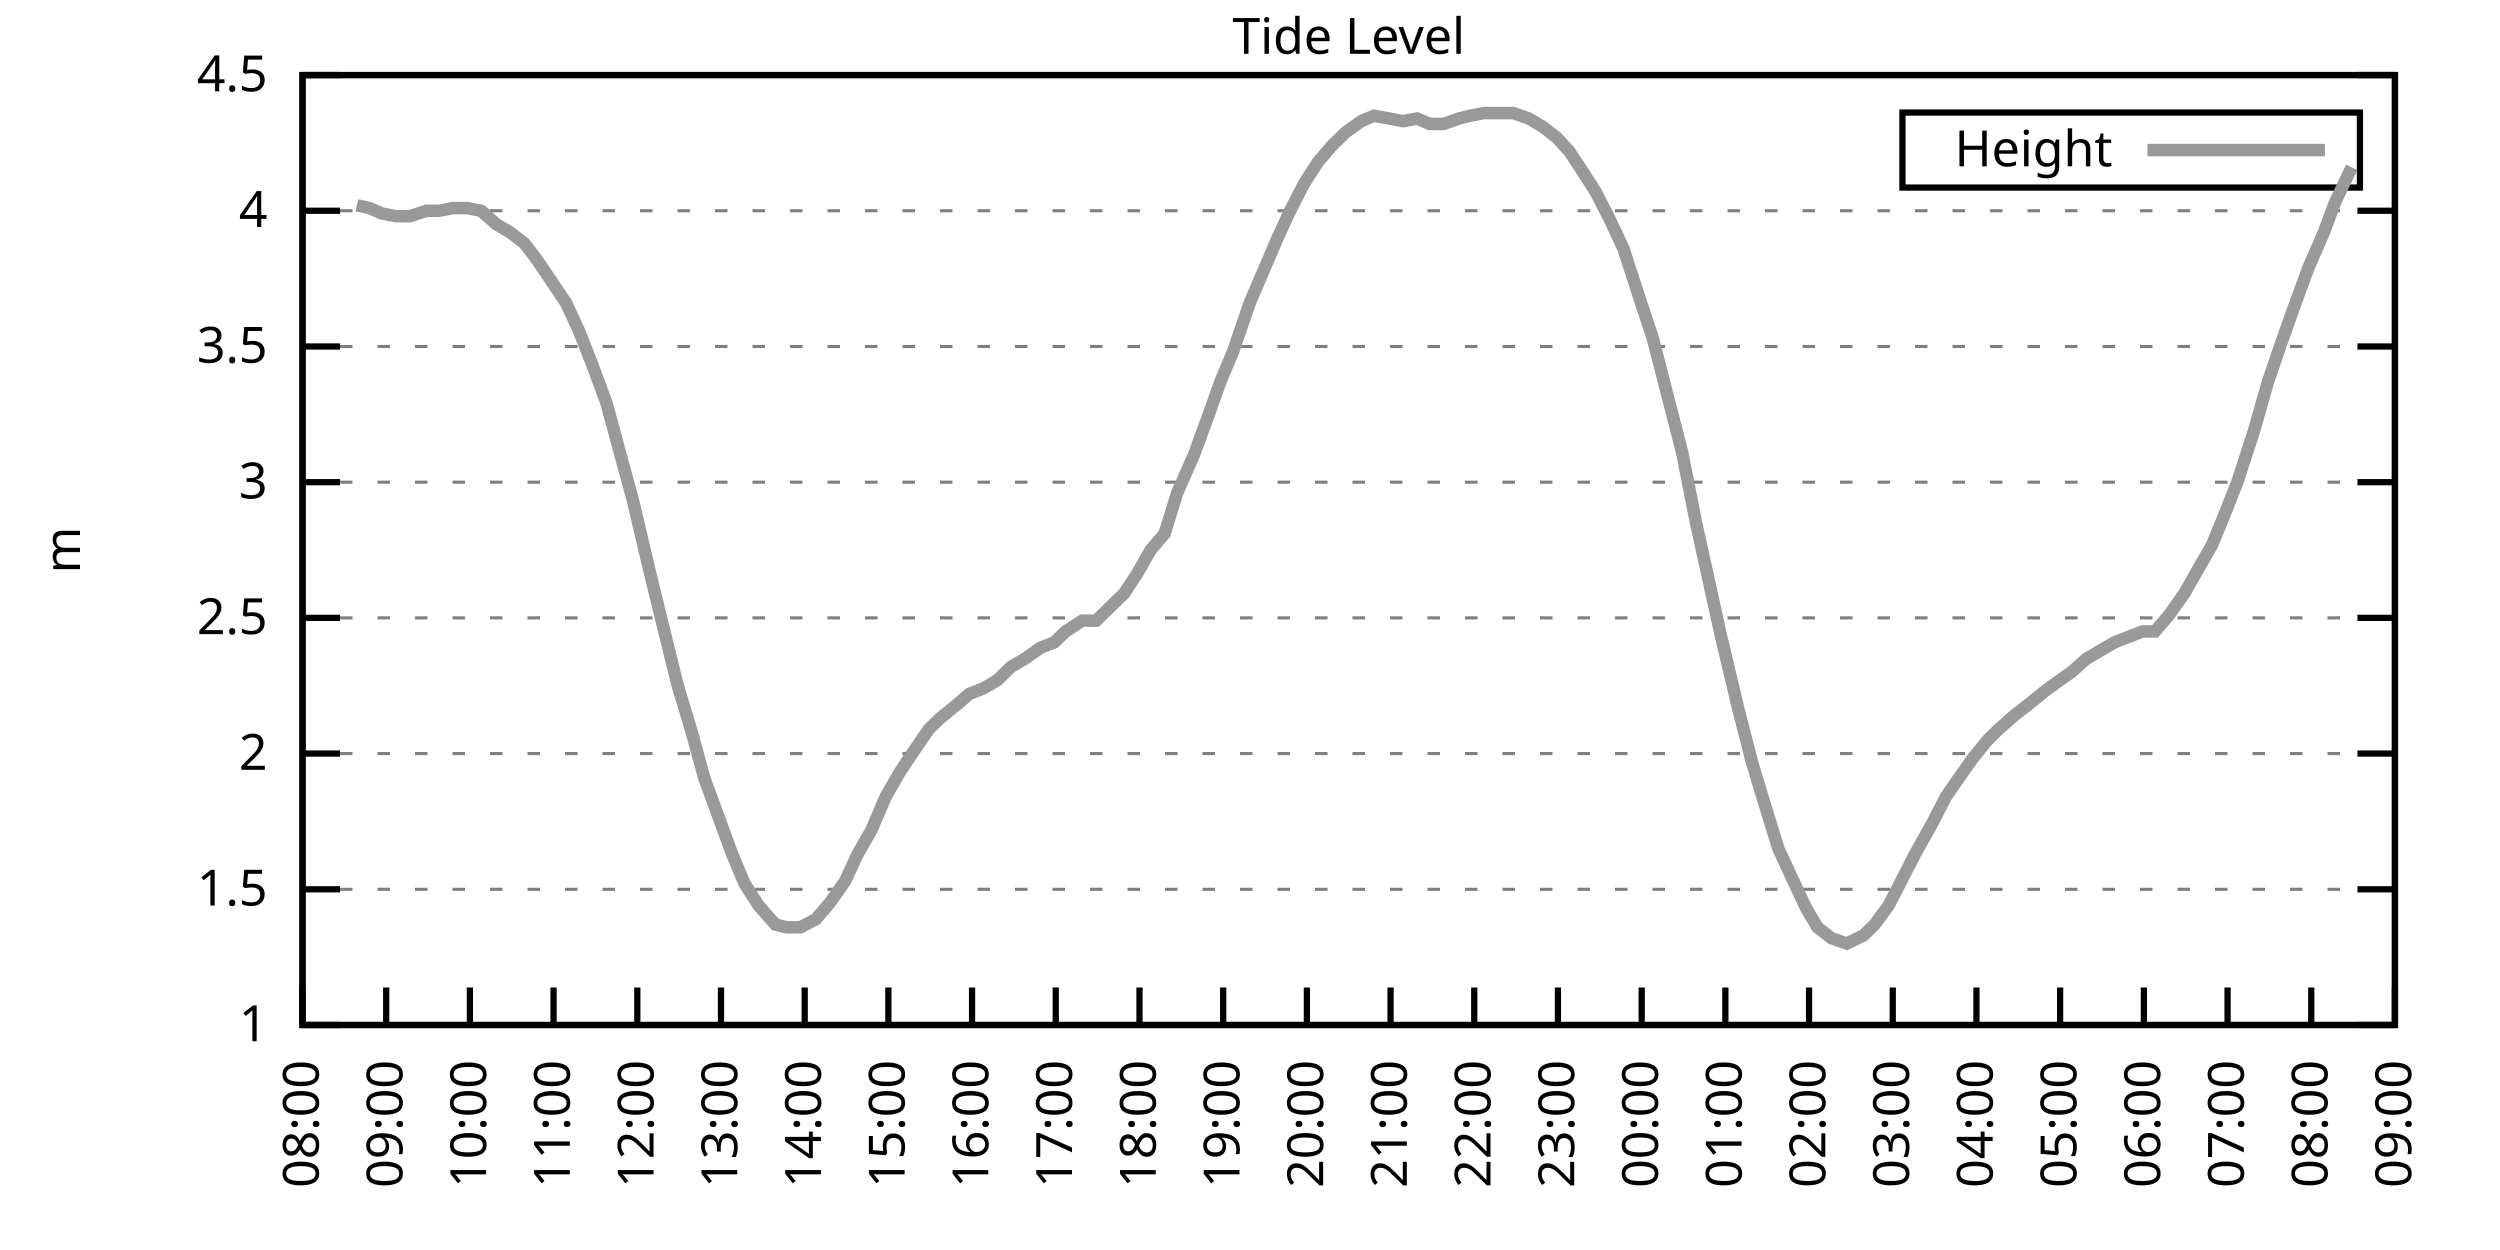
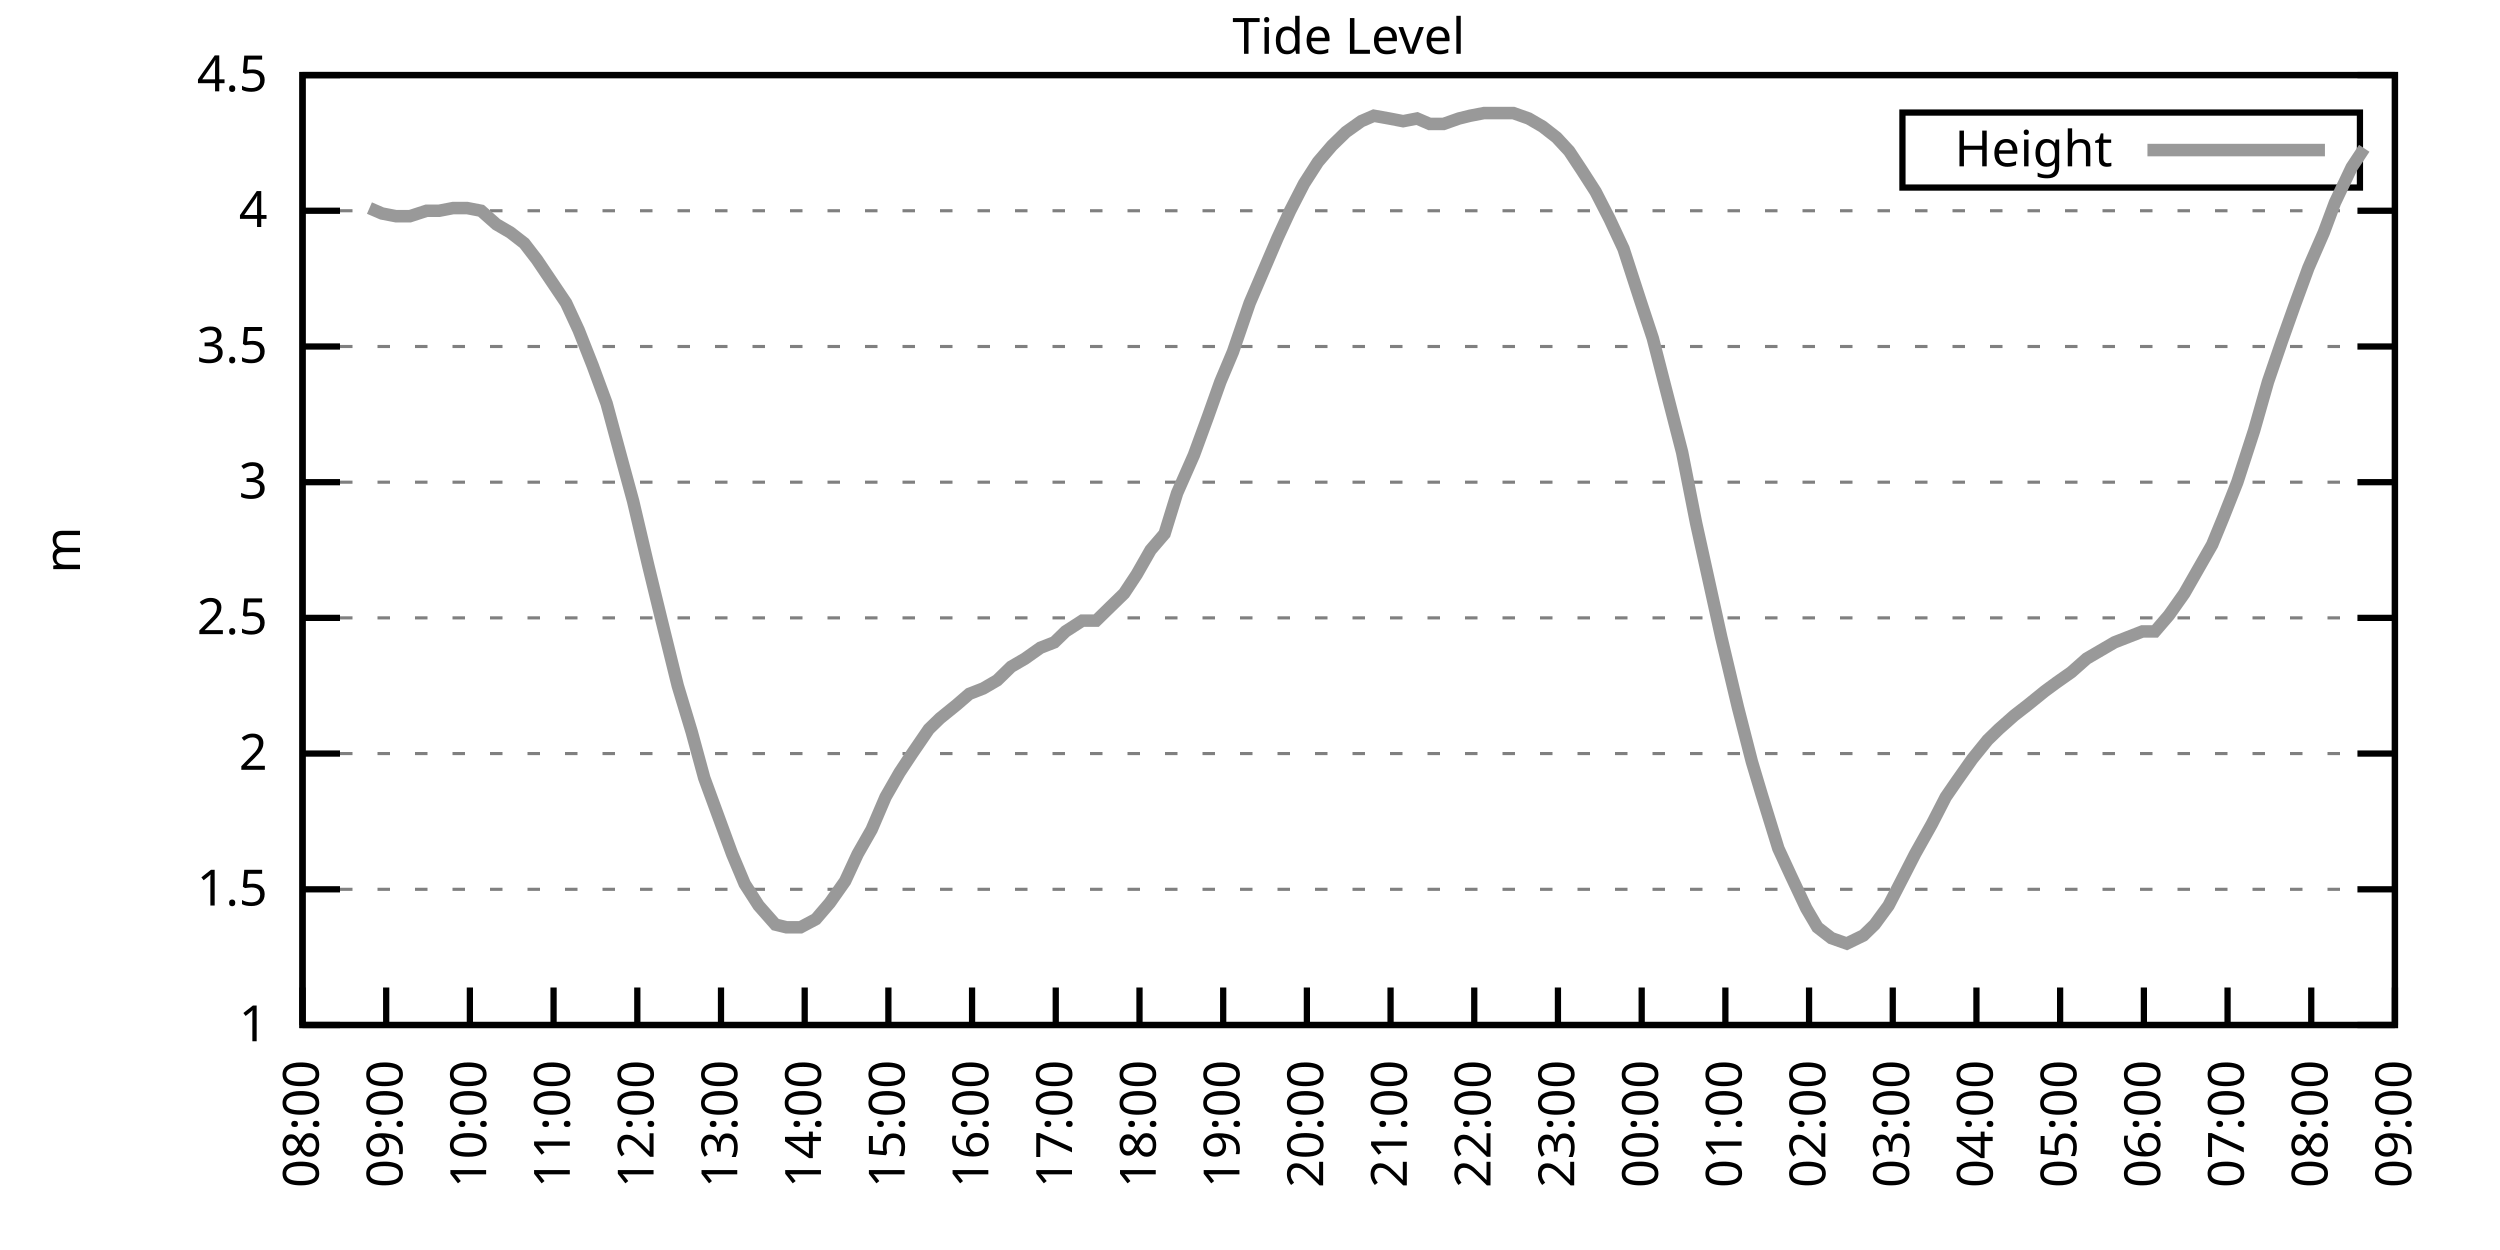
<svg xmlns="http://www.w3.org/2000/svg" xmlns:xlink="http://www.w3.org/1999/xlink" width="400" height="200" viewBox="0 0 400 200">
  <g id="gnuplot_canvas">
    <rect x="0" y="0" width="400" height="200" fill="none" />
    <defs>
      <circle id="gpDot" r="0.5" stroke-width="0.5" stroke="currentColor" />
      <path id="gpPt0" stroke-width="0.333" stroke="currentColor" d="M-1,0 h2 M0,-1 v2" />
      <path id="gpPt1" stroke-width="0.333" stroke="currentColor" d="M-1,-1 L1,1 M1,-1 L-1,1" />
      <path id="gpPt2" stroke-width="0.333" stroke="currentColor" d="M-1,0 L1,0 M0,-1 L0,1 M-1,-1 L1,1 M-1,1 L1,-1" />
      <rect id="gpPt3" stroke-width="0.333" stroke="currentColor" x="-1" y="-1" width="2" height="2" />
      <rect id="gpPt4" stroke-width="0.333" stroke="currentColor" fill="currentColor" x="-1" y="-1" width="2" height="2" />
      <circle id="gpPt5" stroke-width="0.333" stroke="currentColor" cx="0" cy="0" r="1" />
      <use xlink:href="#gpPt5" id="gpPt6" fill="currentColor" stroke="none" />
      <path id="gpPt7" stroke-width="0.333" stroke="currentColor" d="M0,-1.33 L-1.33,0.67 L1.33,0.67 z" />
      <use xlink:href="#gpPt7" id="gpPt8" fill="currentColor" stroke="none" />
      <use xlink:href="#gpPt7" id="gpPt9" stroke="currentColor" transform="rotate(180)" />
      <use xlink:href="#gpPt9" id="gpPt10" fill="currentColor" stroke="none" />
      <use xlink:href="#gpPt3" id="gpPt11" stroke="currentColor" transform="rotate(45)" />
      <use xlink:href="#gpPt11" id="gpPt12" fill="currentColor" stroke="none" />
      <path id="gpPt13" stroke-width="0.333" stroke="currentColor" d="M0,1.330 L1.265,0.411 L0.782,-1.067 L-0.782,-1.076 L-1.265,0.411 z" />
      <use xlink:href="#gpPt13" id="gpPt14" fill="currentColor" stroke="none" />
      <filter id="textbox" filterUnits="objectBoundingBox" x="0" y="0" height="1" width="1">
        <feFlood flood-color="white" flood-opacity="1" result="bgnd" />
        <feComposite in="SourceGraphic" in2="bgnd" operator="atop" />
      </filter>
      <filter id="greybox" filterUnits="objectBoundingBox" x="0" y="0" height="1" width="1">
        <feFlood flood-color="lightgrey" flood-opacity="1" result="grey" />
        <feComposite in="SourceGraphic" in2="grey" operator="atop" />
      </filter>
    </defs>
    <g fill="none" color="white" stroke="currentColor" stroke-width="1.00" stroke-linecap="butt" stroke-linejoin="miter">
</g>
    <g fill="none" color="black" stroke="currentColor" stroke-width="1.00" stroke-linecap="butt" stroke-linejoin="miter">
      <g stroke="none" shape-rendering="crispEdges">
        <polygon fill="rgb(255, 255, 255)" points="48.40,164.00 383.18,164.00 383.18,12.02 48.40,12.02 " />
      </g>
    </g>
    <g fill="none" color="black" stroke="currentColor" stroke-width="1.00" stroke-linecap="butt" stroke-linejoin="miter">
</g>
    <g fill="none" color="black" stroke="black" stroke-width="0.50" stroke-linecap="butt" stroke-linejoin="miter">
</g>
    <g fill="none" color="gray" stroke="currentColor" stroke-width="0.50" stroke-linecap="butt" stroke-linejoin="miter">
      <path stroke="gray" stroke-dasharray="2,4" class="gridline" d="M48.40,164.00 L383.19,164.00  " />
    </g>
    <g fill="none" color="gray" stroke="gray" stroke-width="1.00" stroke-linecap="butt" stroke-linejoin="miter">
</g>
    <g fill="none" color="black" stroke="currentColor" stroke-width="1.00" stroke-linecap="butt" stroke-linejoin="miter">
      <path stroke="black" d="M48.40,164.00 L54.40,164.00 M383.19,164.00 L377.19,164.00  " />
      <g transform="translate(42.80,166.60)" stroke="none" fill="black" font-family="Sans" font-size="8.00" text-anchor="end">
        <text>
          <tspan font-family="Sans"> 1</tspan>
        </text>
      </g>
    </g>
    <g fill="none" color="black" stroke="currentColor" stroke-width="1.00" stroke-linecap="butt" stroke-linejoin="miter">
</g>
    <g fill="none" color="black" stroke="black" stroke-width="0.50" stroke-linecap="butt" stroke-linejoin="miter">
</g>
    <g fill="none" color="gray" stroke="currentColor" stroke-width="0.50" stroke-linecap="butt" stroke-linejoin="miter">
      <path stroke="gray" stroke-dasharray="2,4" class="gridline" d="M48.40,142.29 L383.19,142.29  " />
    </g>
    <g fill="none" color="gray" stroke="gray" stroke-width="1.00" stroke-linecap="butt" stroke-linejoin="miter">
</g>
    <g fill="none" color="black" stroke="currentColor" stroke-width="1.00" stroke-linecap="butt" stroke-linejoin="miter">
      <path stroke="black" d="M48.40,142.29 L54.40,142.29 M383.19,142.29 L377.19,142.29  " />
      <g transform="translate(42.80,144.89)" stroke="none" fill="black" font-family="Sans" font-size="8.00" text-anchor="end">
        <text>
          <tspan font-family="Sans"> 1.5</tspan>
        </text>
      </g>
    </g>
    <g fill="none" color="black" stroke="currentColor" stroke-width="1.00" stroke-linecap="butt" stroke-linejoin="miter">
</g>
    <g fill="none" color="black" stroke="black" stroke-width="0.50" stroke-linecap="butt" stroke-linejoin="miter">
</g>
    <g fill="none" color="gray" stroke="currentColor" stroke-width="0.50" stroke-linecap="butt" stroke-linejoin="miter">
      <path stroke="gray" stroke-dasharray="2,4" class="gridline" d="M48.40,120.57 L383.19,120.57  " />
    </g>
    <g fill="none" color="gray" stroke="gray" stroke-width="1.00" stroke-linecap="butt" stroke-linejoin="miter">
</g>
    <g fill="none" color="black" stroke="currentColor" stroke-width="1.00" stroke-linecap="butt" stroke-linejoin="miter">
      <path stroke="black" d="M48.40,120.57 L54.40,120.57 M383.19,120.57 L377.19,120.57  " />
      <g transform="translate(42.80,123.17)" stroke="none" fill="black" font-family="Sans" font-size="8.00" text-anchor="end">
        <text>
          <tspan font-family="Sans"> 2</tspan>
        </text>
      </g>
    </g>
    <g fill="none" color="black" stroke="currentColor" stroke-width="1.00" stroke-linecap="butt" stroke-linejoin="miter">
</g>
    <g fill="none" color="black" stroke="black" stroke-width="0.50" stroke-linecap="butt" stroke-linejoin="miter">
</g>
    <g fill="none" color="gray" stroke="currentColor" stroke-width="0.50" stroke-linecap="butt" stroke-linejoin="miter">
      <path stroke="gray" stroke-dasharray="2,4" class="gridline" d="M48.40,98.86 L383.19,98.86  " />
    </g>
    <g fill="none" color="gray" stroke="gray" stroke-width="1.00" stroke-linecap="butt" stroke-linejoin="miter">
</g>
    <g fill="none" color="black" stroke="currentColor" stroke-width="1.00" stroke-linecap="butt" stroke-linejoin="miter">
      <path stroke="black" d="M48.40,98.86 L54.40,98.86 M383.19,98.86 L377.19,98.86  " />
      <g transform="translate(42.80,101.46)" stroke="none" fill="black" font-family="Sans" font-size="8.00" text-anchor="end">
        <text>
          <tspan font-family="Sans"> 2.5</tspan>
        </text>
      </g>
    </g>
    <g fill="none" color="black" stroke="currentColor" stroke-width="1.00" stroke-linecap="butt" stroke-linejoin="miter">
</g>
    <g fill="none" color="black" stroke="black" stroke-width="0.50" stroke-linecap="butt" stroke-linejoin="miter">
</g>
    <g fill="none" color="gray" stroke="currentColor" stroke-width="0.50" stroke-linecap="butt" stroke-linejoin="miter">
      <path stroke="gray" stroke-dasharray="2,4" class="gridline" d="M48.40,77.15 L383.19,77.15  " />
    </g>
    <g fill="none" color="gray" stroke="gray" stroke-width="1.00" stroke-linecap="butt" stroke-linejoin="miter">
</g>
    <g fill="none" color="black" stroke="currentColor" stroke-width="1.00" stroke-linecap="butt" stroke-linejoin="miter">
      <path stroke="black" d="M48.40,77.15 L54.40,77.15 M383.19,77.15 L377.19,77.15  " />
      <g transform="translate(42.80,79.75)" stroke="none" fill="black" font-family="Sans" font-size="8.00" text-anchor="end">
        <text>
          <tspan font-family="Sans"> 3</tspan>
        </text>
      </g>
    </g>
    <g fill="none" color="black" stroke="currentColor" stroke-width="1.00" stroke-linecap="butt" stroke-linejoin="miter">
</g>
    <g fill="none" color="black" stroke="black" stroke-width="0.50" stroke-linecap="butt" stroke-linejoin="miter">
</g>
    <g fill="none" color="gray" stroke="currentColor" stroke-width="0.50" stroke-linecap="butt" stroke-linejoin="miter">
      <path stroke="gray" stroke-dasharray="2,4" class="gridline" d="M48.40,55.44 L383.19,55.44  " />
    </g>
    <g fill="none" color="gray" stroke="gray" stroke-width="1.00" stroke-linecap="butt" stroke-linejoin="miter">
</g>
    <g fill="none" color="black" stroke="currentColor" stroke-width="1.00" stroke-linecap="butt" stroke-linejoin="miter">
      <path stroke="black" d="M48.40,55.44 L54.40,55.44 M383.19,55.44 L377.19,55.44  " />
      <g transform="translate(42.80,58.04)" stroke="none" fill="black" font-family="Sans" font-size="8.00" text-anchor="end">
        <text>
          <tspan font-family="Sans"> 3.5</tspan>
        </text>
      </g>
    </g>
    <g fill="none" color="black" stroke="currentColor" stroke-width="1.00" stroke-linecap="butt" stroke-linejoin="miter">
</g>
    <g fill="none" color="black" stroke="black" stroke-width="0.50" stroke-linecap="butt" stroke-linejoin="miter">
</g>
    <g fill="none" color="gray" stroke="currentColor" stroke-width="0.50" stroke-linecap="butt" stroke-linejoin="miter">
      <path stroke="gray" stroke-dasharray="2,4" class="gridline" d="M48.40,33.72 L383.19,33.72  " />
    </g>
    <g fill="none" color="gray" stroke="gray" stroke-width="1.00" stroke-linecap="butt" stroke-linejoin="miter">
</g>
    <g fill="none" color="black" stroke="currentColor" stroke-width="1.00" stroke-linecap="butt" stroke-linejoin="miter">
      <path stroke="black" d="M48.40,33.72 L54.40,33.72 M383.19,33.72 L377.19,33.72  " />
      <g transform="translate(42.80,36.32)" stroke="none" fill="black" font-family="Sans" font-size="8.00" text-anchor="end">
        <text>
          <tspan font-family="Sans"> 4</tspan>
        </text>
      </g>
    </g>
    <g fill="none" color="black" stroke="currentColor" stroke-width="1.00" stroke-linecap="butt" stroke-linejoin="miter">
</g>
    <g fill="none" color="black" stroke="black" stroke-width="0.50" stroke-linecap="butt" stroke-linejoin="miter">
</g>
    <g fill="none" color="gray" stroke="currentColor" stroke-width="0.50" stroke-linecap="butt" stroke-linejoin="miter">
      <path stroke="gray" stroke-dasharray="2,4" class="gridline" d="M48.40,12.01 L383.19,12.01  " />
    </g>
    <g fill="none" color="gray" stroke="gray" stroke-width="1.00" stroke-linecap="butt" stroke-linejoin="miter">
</g>
    <g fill="none" color="black" stroke="currentColor" stroke-width="1.00" stroke-linecap="butt" stroke-linejoin="miter">
      <path stroke="black" d="M48.40,12.01 L54.40,12.01 M383.19,12.01 L377.19,12.01  " />
      <g transform="translate(42.80,14.61)" stroke="none" fill="black" font-family="Sans" font-size="8.00" text-anchor="end">
        <text>
          <tspan font-family="Sans"> 4.5</tspan>
        </text>
      </g>
    </g>
    <g fill="none" color="black" stroke="currentColor" stroke-width="1.00" stroke-linecap="butt" stroke-linejoin="miter">
      <path stroke="black" d="M48.40,164.00 L48.40,158.00  " />
      <g transform="translate(51.00,169.60) rotate(270.00)" stroke="none" fill="black" font-family="Sans" font-size="8.00" text-anchor="end">
        <text>
          <tspan font-family="Sans">08:00</tspan>
        </text>
      </g>
    </g>
    <g fill="none" color="black" stroke="currentColor" stroke-width="1.00" stroke-linecap="butt" stroke-linejoin="miter">
      <path stroke="black" d="M61.79,164.00 L61.79,158.00  " />
      <g transform="translate(64.39,169.60) rotate(270.00)" stroke="none" fill="black" font-family="Sans" font-size="8.00" text-anchor="end">
        <text>
          <tspan font-family="Sans">09:00</tspan>
        </text>
      </g>
    </g>
    <g fill="none" color="black" stroke="currentColor" stroke-width="1.00" stroke-linecap="butt" stroke-linejoin="miter">
      <path stroke="black" d="M75.18,164.00 L75.18,158.00  " />
      <g transform="translate(77.78,169.60) rotate(270.00)" stroke="none" fill="black" font-family="Sans" font-size="8.00" text-anchor="end">
        <text>
          <tspan font-family="Sans">10:00</tspan>
        </text>
      </g>
    </g>
    <g fill="none" color="black" stroke="currentColor" stroke-width="1.00" stroke-linecap="butt" stroke-linejoin="miter">
      <path stroke="black" d="M88.57,164.00 L88.57,158.00  " />
      <g transform="translate(91.17,169.60) rotate(270.00)" stroke="none" fill="black" font-family="Sans" font-size="8.00" text-anchor="end">
        <text>
          <tspan font-family="Sans">11:00</tspan>
        </text>
      </g>
    </g>
    <g fill="none" color="black" stroke="currentColor" stroke-width="1.00" stroke-linecap="butt" stroke-linejoin="miter">
      <path stroke="black" d="M101.97,164.00 L101.97,158.00  " />
      <g transform="translate(104.57,169.60) rotate(270.00)" stroke="none" fill="black" font-family="Sans" font-size="8.00" text-anchor="end">
        <text>
          <tspan font-family="Sans">12:00</tspan>
        </text>
      </g>
    </g>
    <g fill="none" color="black" stroke="currentColor" stroke-width="1.00" stroke-linecap="butt" stroke-linejoin="miter">
      <path stroke="black" d="M115.36,164.00 L115.36,158.00  " />
      <g transform="translate(117.96,169.60) rotate(270.00)" stroke="none" fill="black" font-family="Sans" font-size="8.00" text-anchor="end">
        <text>
          <tspan font-family="Sans">13:00</tspan>
        </text>
      </g>
    </g>
    <g fill="none" color="black" stroke="currentColor" stroke-width="1.00" stroke-linecap="butt" stroke-linejoin="miter">
      <path stroke="black" d="M128.75,164.00 L128.75,158.00  " />
      <g transform="translate(131.35,169.60) rotate(270.00)" stroke="none" fill="black" font-family="Sans" font-size="8.00" text-anchor="end">
        <text>
          <tspan font-family="Sans">14:00</tspan>
        </text>
      </g>
    </g>
    <g fill="none" color="black" stroke="currentColor" stroke-width="1.00" stroke-linecap="butt" stroke-linejoin="miter">
      <path stroke="black" d="M142.14,164.00 L142.14,158.00  " />
      <g transform="translate(144.74,169.60) rotate(270.00)" stroke="none" fill="black" font-family="Sans" font-size="8.00" text-anchor="end">
        <text>
          <tspan font-family="Sans">15:00</tspan>
        </text>
      </g>
    </g>
    <g fill="none" color="black" stroke="currentColor" stroke-width="1.00" stroke-linecap="butt" stroke-linejoin="miter">
      <path stroke="black" d="M155.53,164.00 L155.53,158.00  " />
      <g transform="translate(158.13,169.60) rotate(270.00)" stroke="none" fill="black" font-family="Sans" font-size="8.00" text-anchor="end">
        <text>
          <tspan font-family="Sans">16:00</tspan>
        </text>
      </g>
    </g>
    <g fill="none" color="black" stroke="currentColor" stroke-width="1.00" stroke-linecap="butt" stroke-linejoin="miter">
      <path stroke="black" d="M168.92,164.00 L168.92,158.00  " />
      <g transform="translate(171.52,169.60) rotate(270.00)" stroke="none" fill="black" font-family="Sans" font-size="8.00" text-anchor="end">
        <text>
          <tspan font-family="Sans">17:00</tspan>
        </text>
      </g>
    </g>
    <g fill="none" color="black" stroke="currentColor" stroke-width="1.00" stroke-linecap="butt" stroke-linejoin="miter">
      <path stroke="black" d="M182.32,164.00 L182.32,158.00  " />
      <g transform="translate(184.92,169.60) rotate(270.00)" stroke="none" fill="black" font-family="Sans" font-size="8.00" text-anchor="end">
        <text>
          <tspan font-family="Sans">18:00</tspan>
        </text>
      </g>
    </g>
    <g fill="none" color="black" stroke="currentColor" stroke-width="1.00" stroke-linecap="butt" stroke-linejoin="miter">
      <path stroke="black" d="M195.71,164.00 L195.71,158.00  " />
      <g transform="translate(198.31,169.60) rotate(270.00)" stroke="none" fill="black" font-family="Sans" font-size="8.00" text-anchor="end">
        <text>
          <tspan font-family="Sans">19:00</tspan>
        </text>
      </g>
    </g>
    <g fill="none" color="black" stroke="currentColor" stroke-width="1.00" stroke-linecap="butt" stroke-linejoin="miter">
      <path stroke="black" d="M209.10,164.00 L209.10,158.00  " />
      <g transform="translate(211.70,169.60) rotate(270.00)" stroke="none" fill="black" font-family="Sans" font-size="8.00" text-anchor="end">
        <text>
          <tspan font-family="Sans">20:00</tspan>
        </text>
      </g>
    </g>
    <g fill="none" color="black" stroke="currentColor" stroke-width="1.00" stroke-linecap="butt" stroke-linejoin="miter">
      <path stroke="black" d="M222.49,164.00 L222.49,158.00  " />
      <g transform="translate(225.09,169.60) rotate(270.00)" stroke="none" fill="black" font-family="Sans" font-size="8.00" text-anchor="end">
        <text>
          <tspan font-family="Sans">21:00</tspan>
        </text>
      </g>
    </g>
    <g fill="none" color="black" stroke="currentColor" stroke-width="1.00" stroke-linecap="butt" stroke-linejoin="miter">
      <path stroke="black" d="M235.88,164.00 L235.88,158.00  " />
      <g transform="translate(238.48,169.60) rotate(270.00)" stroke="none" fill="black" font-family="Sans" font-size="8.00" text-anchor="end">
        <text>
          <tspan font-family="Sans">22:00</tspan>
        </text>
      </g>
    </g>
    <g fill="none" color="black" stroke="currentColor" stroke-width="1.00" stroke-linecap="butt" stroke-linejoin="miter">
      <path stroke="black" d="M249.27,164.00 L249.27,158.00  " />
      <g transform="translate(251.87,169.60) rotate(270.00)" stroke="none" fill="black" font-family="Sans" font-size="8.00" text-anchor="end">
        <text>
          <tspan font-family="Sans">23:00</tspan>
        </text>
      </g>
    </g>
    <g fill="none" color="black" stroke="currentColor" stroke-width="1.00" stroke-linecap="butt" stroke-linejoin="miter">
      <path stroke="black" d="M262.67,164.00 L262.67,158.00  " />
      <g transform="translate(265.27,169.60) rotate(270.00)" stroke="none" fill="black" font-family="Sans" font-size="8.00" text-anchor="end">
        <text>
          <tspan font-family="Sans">00:00</tspan>
        </text>
      </g>
    </g>
    <g fill="none" color="black" stroke="currentColor" stroke-width="1.00" stroke-linecap="butt" stroke-linejoin="miter">
      <path stroke="black" d="M276.06,164.00 L276.06,158.00  " />
      <g transform="translate(278.66,169.60) rotate(270.00)" stroke="none" fill="black" font-family="Sans" font-size="8.00" text-anchor="end">
        <text>
          <tspan font-family="Sans">01:00</tspan>
        </text>
      </g>
    </g>
    <g fill="none" color="black" stroke="currentColor" stroke-width="1.00" stroke-linecap="butt" stroke-linejoin="miter">
      <path stroke="black" d="M289.45,164.00 L289.45,158.00  " />
      <g transform="translate(292.05,169.60) rotate(270.00)" stroke="none" fill="black" font-family="Sans" font-size="8.00" text-anchor="end">
        <text>
          <tspan font-family="Sans">02:00</tspan>
        </text>
      </g>
    </g>
    <g fill="none" color="black" stroke="currentColor" stroke-width="1.00" stroke-linecap="butt" stroke-linejoin="miter">
      <path stroke="black" d="M302.84,164.00 L302.84,158.00  " />
      <g transform="translate(305.44,169.60) rotate(270.00)" stroke="none" fill="black" font-family="Sans" font-size="8.00" text-anchor="end">
        <text>
          <tspan font-family="Sans">03:00</tspan>
        </text>
      </g>
    </g>
    <g fill="none" color="black" stroke="currentColor" stroke-width="1.00" stroke-linecap="butt" stroke-linejoin="miter">
      <path stroke="black" d="M316.23,164.00 L316.23,158.00  " />
      <g transform="translate(318.83,169.60) rotate(270.00)" stroke="none" fill="black" font-family="Sans" font-size="8.00" text-anchor="end">
        <text>
          <tspan font-family="Sans">04:00</tspan>
        </text>
      </g>
    </g>
    <g fill="none" color="black" stroke="currentColor" stroke-width="1.00" stroke-linecap="butt" stroke-linejoin="miter">
      <path stroke="black" d="M329.62,164.00 L329.62,158.00  " />
      <g transform="translate(332.22,169.60) rotate(270.00)" stroke="none" fill="black" font-family="Sans" font-size="8.00" text-anchor="end">
        <text>
          <tspan font-family="Sans">05:00</tspan>
        </text>
      </g>
    </g>
    <g fill="none" color="black" stroke="currentColor" stroke-width="1.00" stroke-linecap="butt" stroke-linejoin="miter">
      <path stroke="black" d="M343.02,164.00 L343.02,158.00  " />
      <g transform="translate(345.62,169.60) rotate(270.00)" stroke="none" fill="black" font-family="Sans" font-size="8.00" text-anchor="end">
        <text>
          <tspan font-family="Sans">06:00</tspan>
        </text>
      </g>
    </g>
    <g fill="none" color="black" stroke="currentColor" stroke-width="1.00" stroke-linecap="butt" stroke-linejoin="miter">
      <path stroke="black" d="M356.41,164.00 L356.41,158.00  " />
      <g transform="translate(359.01,169.60) rotate(270.00)" stroke="none" fill="black" font-family="Sans" font-size="8.00" text-anchor="end">
        <text>
          <tspan font-family="Sans">07:00</tspan>
        </text>
      </g>
    </g>
    <g fill="none" color="black" stroke="currentColor" stroke-width="1.00" stroke-linecap="butt" stroke-linejoin="miter">
      <path stroke="black" d="M369.80,164.00 L369.80,158.00  " />
      <g transform="translate(372.40,169.60) rotate(270.00)" stroke="none" fill="black" font-family="Sans" font-size="8.00" text-anchor="end">
        <text>
          <tspan font-family="Sans">08:00</tspan>
        </text>
      </g>
    </g>
    <g fill="none" color="black" stroke="currentColor" stroke-width="1.00" stroke-linecap="butt" stroke-linejoin="miter">
      <path stroke="black" d="M383.19,164.00 L383.19,158.00  " />
      <g transform="translate(385.79,169.60) rotate(270.00)" stroke="none" fill="black" font-family="Sans" font-size="8.00" text-anchor="end">
        <text>
          <tspan font-family="Sans">09:00</tspan>
        </text>
      </g>
    </g>
    <g fill="none" color="black" stroke="currentColor" stroke-width="1.00" stroke-linecap="butt" stroke-linejoin="miter">
</g>
    <g fill="none" color="black" stroke="currentColor" stroke-width="1.00" stroke-linecap="butt" stroke-linejoin="miter">
      <path stroke="black" d="M48.40,12.01 L48.40,164.00 L383.19,164.00 L383.19,12.01 L48.40,12.01 Z  " />
    </g>
    <g fill="none" color="black" stroke="currentColor" stroke-width="1.00" stroke-linecap="butt" stroke-linejoin="miter">
</g>
    <g fill="none" color="black" stroke="currentColor" stroke-width="1.00" stroke-linecap="butt" stroke-linejoin="miter">
      <path stroke="black" d="M304.39,30.01 L304.39,18.01 L377.59,18.01 L377.59,30.01 L304.39,30.01 Z  " />
    </g>
    <g id="Tide_level_plot_1">
      <g fill="none" color="white" stroke="black" stroke-width="2.00" stroke-linecap="butt" stroke-linejoin="miter">
</g>
      <g fill="none" color="black" stroke="currentColor" stroke-width="2.00" stroke-linecap="butt" stroke-linejoin="miter">
        <g transform="translate(337.99,26.61)" stroke="none" fill="black" font-family="Sans" font-size="8.00" text-anchor="end">
          <text>
            <tspan font-family="Sans">Height</tspan>
          </text>
        </g>
      </g>
      <g fill="none" color="black" stroke="currentColor" stroke-width="2.00" stroke-linecap="butt" stroke-linejoin="miter">
-         <path stroke="rgb(153, 153, 153)" d="M343.59,24.01 L371.99,24.01 M57.10,32.85 L59.11,33.29 L61.12,34.16 L63.35,34.59 L65.59,34.59 L68.26,33.72   L70.27,33.72 L72.50,33.29 L74.74,33.29 L76.97,33.72 L79.42,35.89 L81.66,37.20 L83.89,38.93 L85.90,41.54   L90.58,48.49 L92.59,52.83 L94.82,58.48 L97.06,64.56 L99.29,72.81 L101.30,80.19 L103.75,90.61 L105.76,98.86   L108.44,109.72 L110.67,117.10 L112.68,124.48 L114.91,130.56 L117.14,136.64 L119.15,141.42 L121.38,144.89 L124.06,147.93   L125.85,148.37 L128.08,148.37 L130.54,147.06 L132.77,144.46 L135.22,140.98 L137.23,136.64 L139.46,132.73 L141.69,127.52   L143.93,123.61 L145.94,120.57 L148.61,116.67 L150.40,114.93 L153.08,112.76 L155.09,111.02 L157.32,110.15 L159.55,108.85   L161.78,106.68 L164.01,105.38 L166.47,103.64 L168.70,102.77 L170.49,101.03 L173.17,99.30 L175.40,99.30 L177.63,97.12   L179.86,94.95 L181.87,91.91 L184.10,88.00 L186.33,85.40 L188.34,78.89 L191.02,72.81 L193.25,66.73 L195.26,61.08   L197.27,56.30 L199.95,48.49 L202.18,43.28 L204.41,38.07 L206.42,33.72 L208.65,29.38 L210.88,25.91 L213.12,23.30   L215.35,21.13 L217.80,19.39 L219.81,18.52 L222.27,18.96 L224.50,19.39 L226.73,18.96 L228.74,19.83 L230.97,19.83   L233.43,18.96 L235.21,18.52 L237.44,18.09 L240.12,18.09 L242.13,18.09 L244.59,18.96 L246.82,20.26 L249.05,22.00   L251.06,24.17 L253.07,27.21 L255.30,30.68 L257.53,35.03 L259.76,39.80 L262.44,48.05 L264.45,54.13 L266.46,61.95   L269.14,72.37 L271.37,83.66 L273.38,92.78 L275.39,101.90 L278.07,113.19 L280.30,121.88 L281.86,127.09 L284.54,135.77   L286.55,140.12 L289.00,145.33 L290.79,148.37 L293.02,150.10 L295.48,150.97 L298.15,149.67 L299.94,147.93 L302.17,144.89   L304.63,140.12 L306.41,136.64 L309.09,131.86 L311.32,127.52 L313.11,124.92 L315.56,121.44 L318.02,118.40 L319.80,116.67   L322.26,114.49 L324.49,112.76 L327.17,110.59 L328.95,109.28 L331.41,107.55 L333.86,105.38 L336.10,104.07 L338.33,102.77   L342.79,101.03 L344.80,101.03 L347.03,98.43 L349.49,94.95 L351.72,91.04 L353.95,87.14 L355.74,82.79 L357.97,77.15   L360.65,68.90 L362.88,61.08 L365.11,54.57 L367.12,48.92 L369.35,42.84 L371.81,37.20 L373.59,32.42 L376.27,26.77    " />
+         <path stroke="rgb(153, 153, 153)" d="M343.59,24.01 L371.99,24.01 M59.11,33.29 L61.12,34.16 L63.35,34.59 L65.59,34.59 L68.26,33.72 L70.27,33.72   L72.50,33.29 L74.74,33.29 L76.97,33.72 L79.42,35.89 L81.66,37.20 L83.89,38.93 L85.90,41.54 L90.58,48.49   L92.59,52.83 L94.82,58.48 L97.06,64.56 L99.29,72.81 L101.30,80.19 L103.75,90.61 L105.76,98.86 L108.44,109.72   L110.67,117.10 L112.68,124.48 L114.91,130.56 L117.14,136.64 L119.15,141.42 L121.38,144.89 L124.06,147.93 L125.85,148.37   L128.08,148.37 L130.54,147.06 L132.77,144.46 L135.22,140.98 L137.23,136.64 L139.46,132.73 L141.69,127.52 L143.93,123.61   L145.94,120.57 L148.61,116.67 L150.40,114.93 L153.08,112.76 L155.09,111.02 L157.32,110.15 L159.55,108.85 L161.78,106.68   L164.01,105.38 L166.47,103.64 L168.70,102.77 L170.49,101.03 L173.17,99.30 L175.40,99.30 L177.63,97.12 L179.86,94.95   L181.87,91.91 L184.10,88.00 L186.33,85.40 L188.34,78.89 L191.02,72.81 L193.25,66.73 L195.26,61.08 L197.27,56.30   L199.95,48.49 L202.18,43.28 L204.41,38.07 L206.42,33.72 L208.65,29.38 L210.88,25.91 L213.12,23.30 L215.35,21.13   L217.80,19.39 L219.81,18.52 L222.27,18.96 L224.50,19.39 L226.73,18.96 L228.74,19.83 L230.97,19.83 L233.43,18.96   L235.21,18.52 L237.44,18.09 L240.12,18.09 L242.13,18.09 L244.59,18.96 L246.82,20.26 L249.05,22.00 L251.06,24.17   L253.07,27.21 L255.30,30.68 L257.53,35.03 L259.76,39.80 L262.44,48.05 L264.45,54.13 L266.46,61.95 L269.14,72.37   L271.37,83.66 L273.38,92.78 L275.39,101.90 L278.07,113.19 L280.30,121.88 L281.86,127.09 L284.54,135.77 L286.55,140.12   L289.00,145.33 L290.79,148.37 L293.02,150.10 L295.48,150.97 L298.15,149.67 L299.94,147.93 L302.17,144.89 L304.63,140.12   L306.41,136.64 L309.09,131.86 L311.32,127.52 L313.11,124.92 L315.56,121.44 L318.02,118.40 L319.80,116.67 L322.26,114.49   L324.49,112.76 L327.17,110.59 L328.95,109.28 L331.41,107.55 L333.86,105.38 L336.10,104.07 L338.33,102.77 L342.79,101.03   L344.80,101.03 L347.03,98.43 L349.49,94.95 L351.72,91.04 L353.95,87.14 L355.74,82.79 L357.97,77.15 L360.65,68.90   L362.88,61.08 L365.11,54.57 L367.12,48.92 L369.35,42.84 L371.81,37.20 L373.59,32.42 L376.27,26.77 L378.28,23.73    " />
      </g>
    </g>
    <g fill="none" color="black" stroke="currentColor" stroke-width="2.00" stroke-linecap="butt" stroke-linejoin="miter">
</g>
    <g fill="none" color="black" stroke="black" stroke-width="1.00" stroke-linecap="butt" stroke-linejoin="miter">
</g>
    <g fill="none" color="black" stroke="currentColor" stroke-width="1.00" stroke-linecap="butt" stroke-linejoin="miter">
      <path stroke="black" d="M48.40,12.01 L48.40,164.00 L383.19,164.00 L383.19,12.01 L48.40,12.01 Z  " />
      <g transform="translate(12.80,88.01) rotate(270.00)" stroke="none" fill="black" font-family="Sans" font-size="8.00" text-anchor="middle">
        <text>
          <tspan font-family="Sans">m</tspan>
        </text>
      </g>
    </g>
    <g fill="none" color="black" stroke="currentColor" stroke-width="1.00" stroke-linecap="butt" stroke-linejoin="miter">
</g>
    <g fill="none" color="black" stroke="currentColor" stroke-width="1.00" stroke-linecap="butt" stroke-linejoin="miter">
      <g transform="translate(215.79,8.61)" stroke="none" fill="black" font-family="Sans" font-size="8.00" text-anchor="middle">
        <text>
          <tspan font-family="Sans">Tide Level</tspan>
        </text>
      </g>
    </g>
    <g fill="none" color="black" stroke="currentColor" stroke-width="1.00" stroke-linecap="butt" stroke-linejoin="miter">
</g>
  </g>
</svg>
